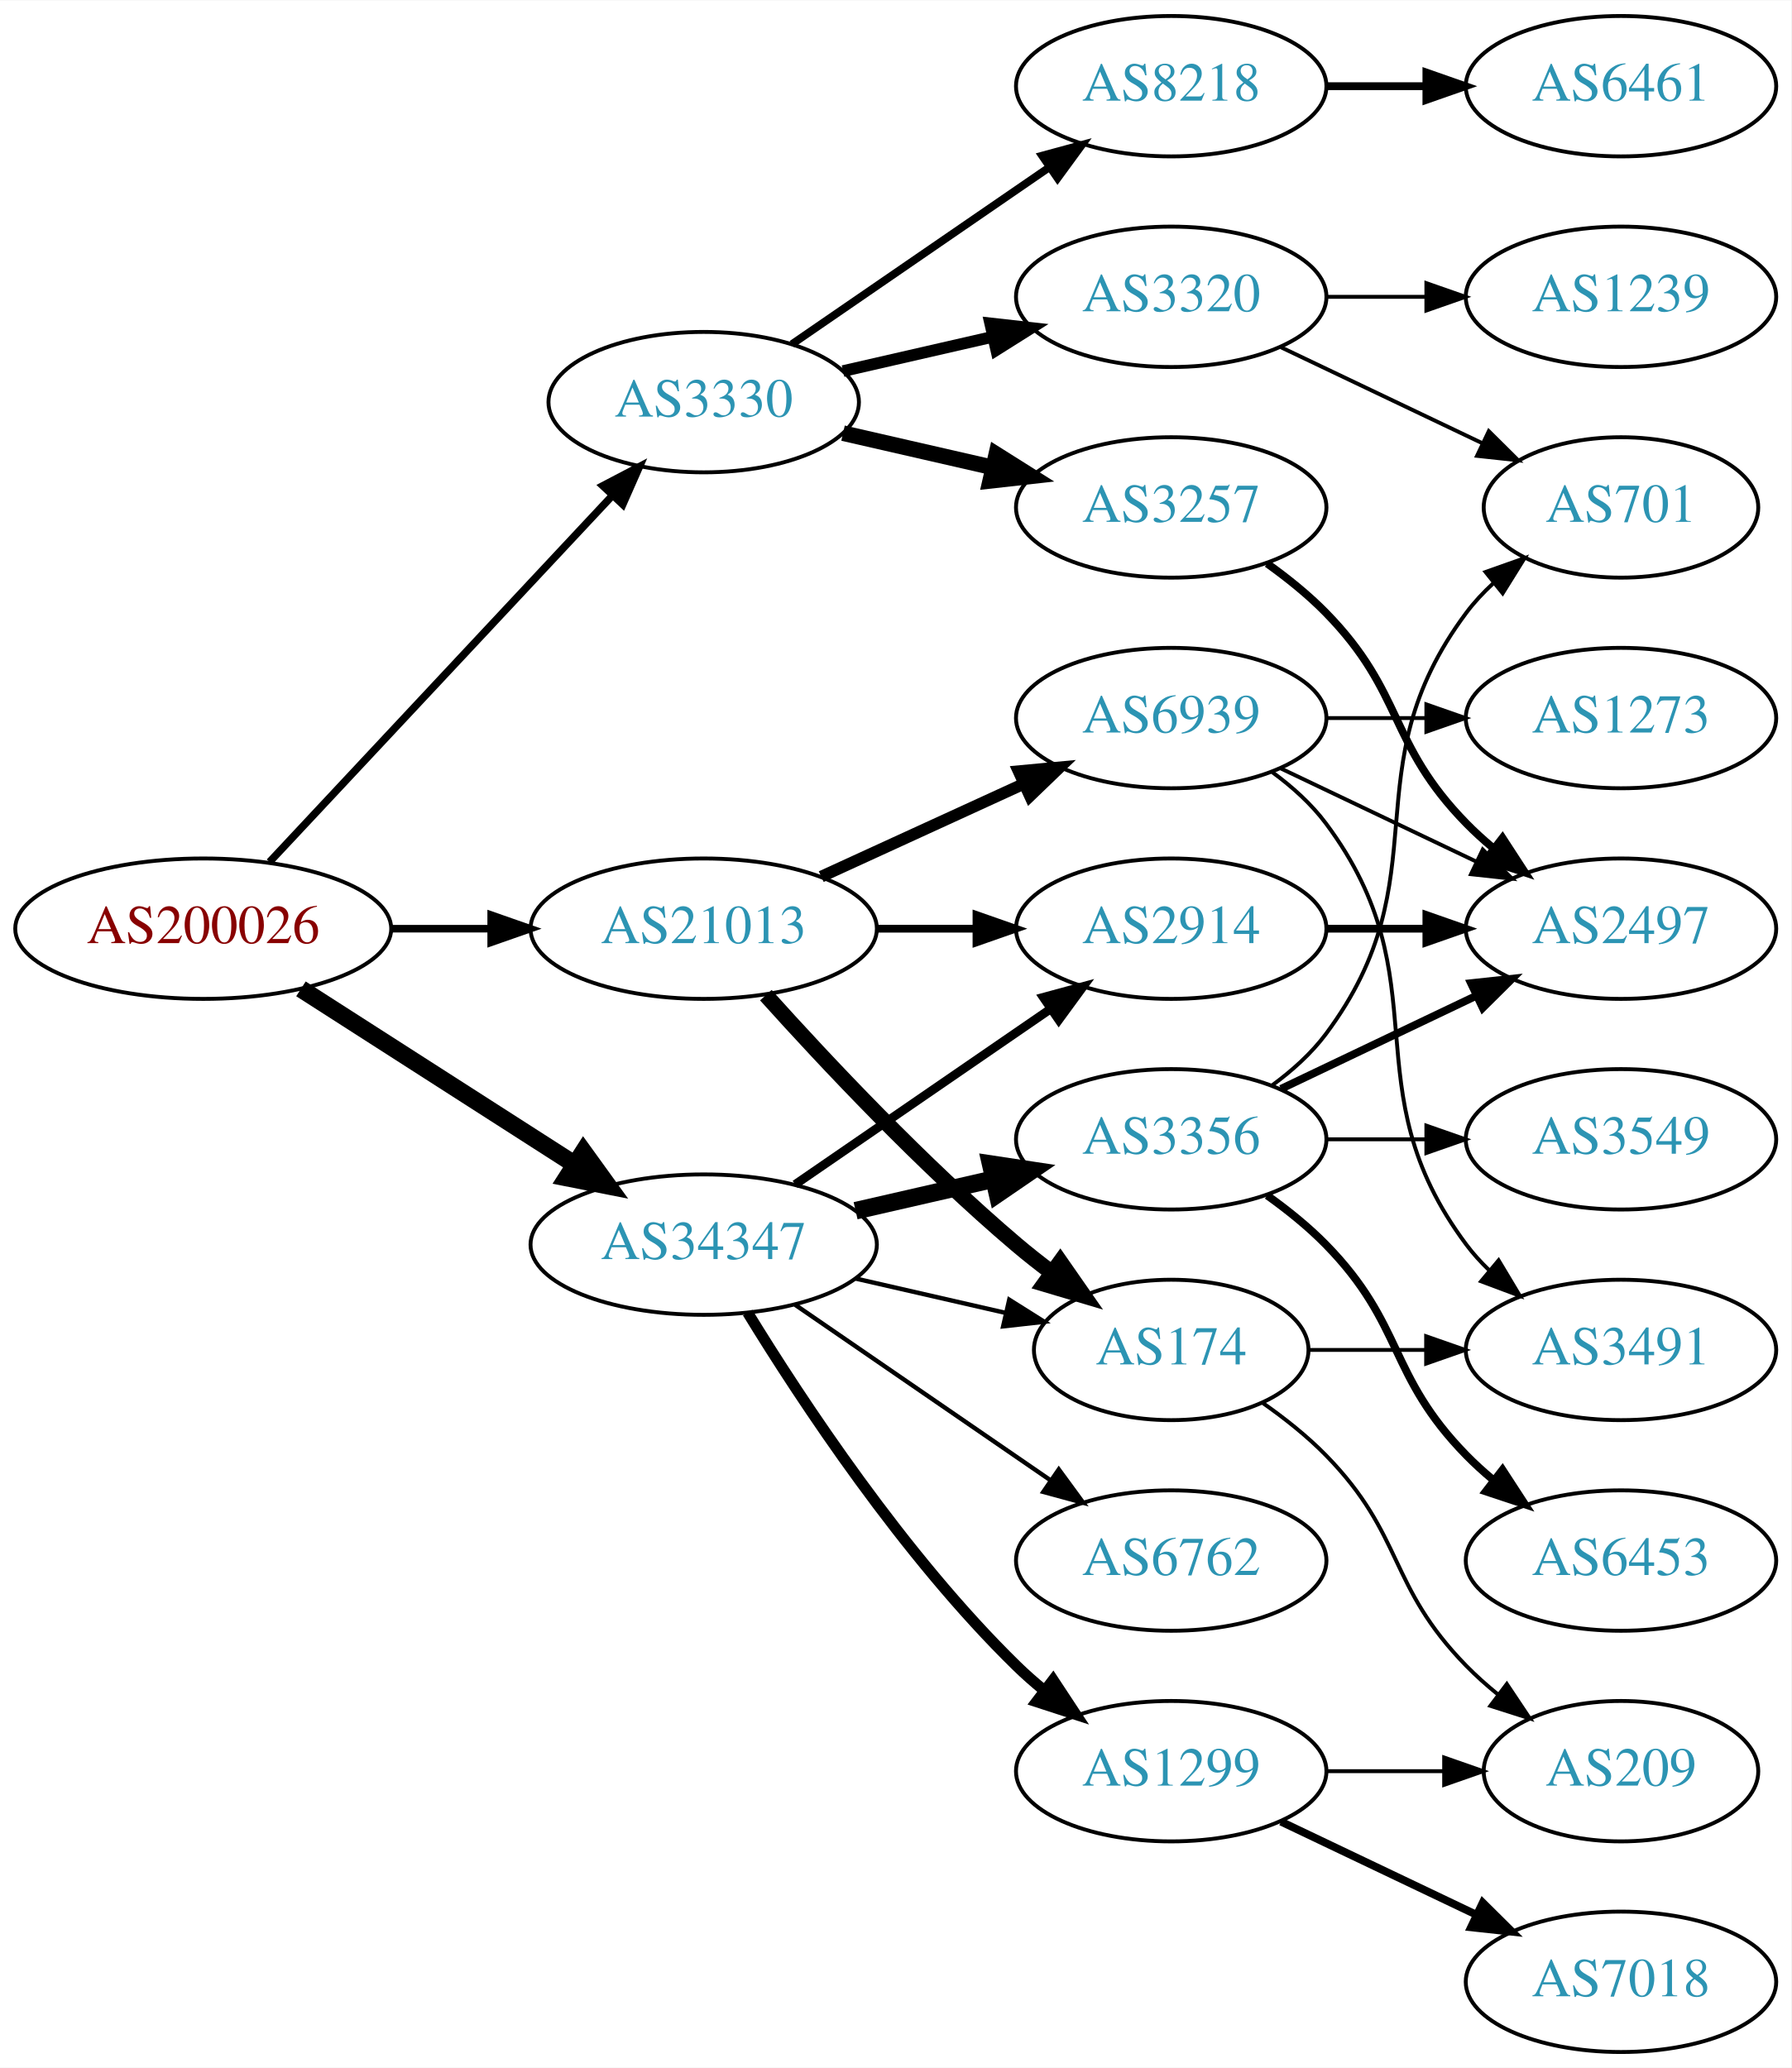
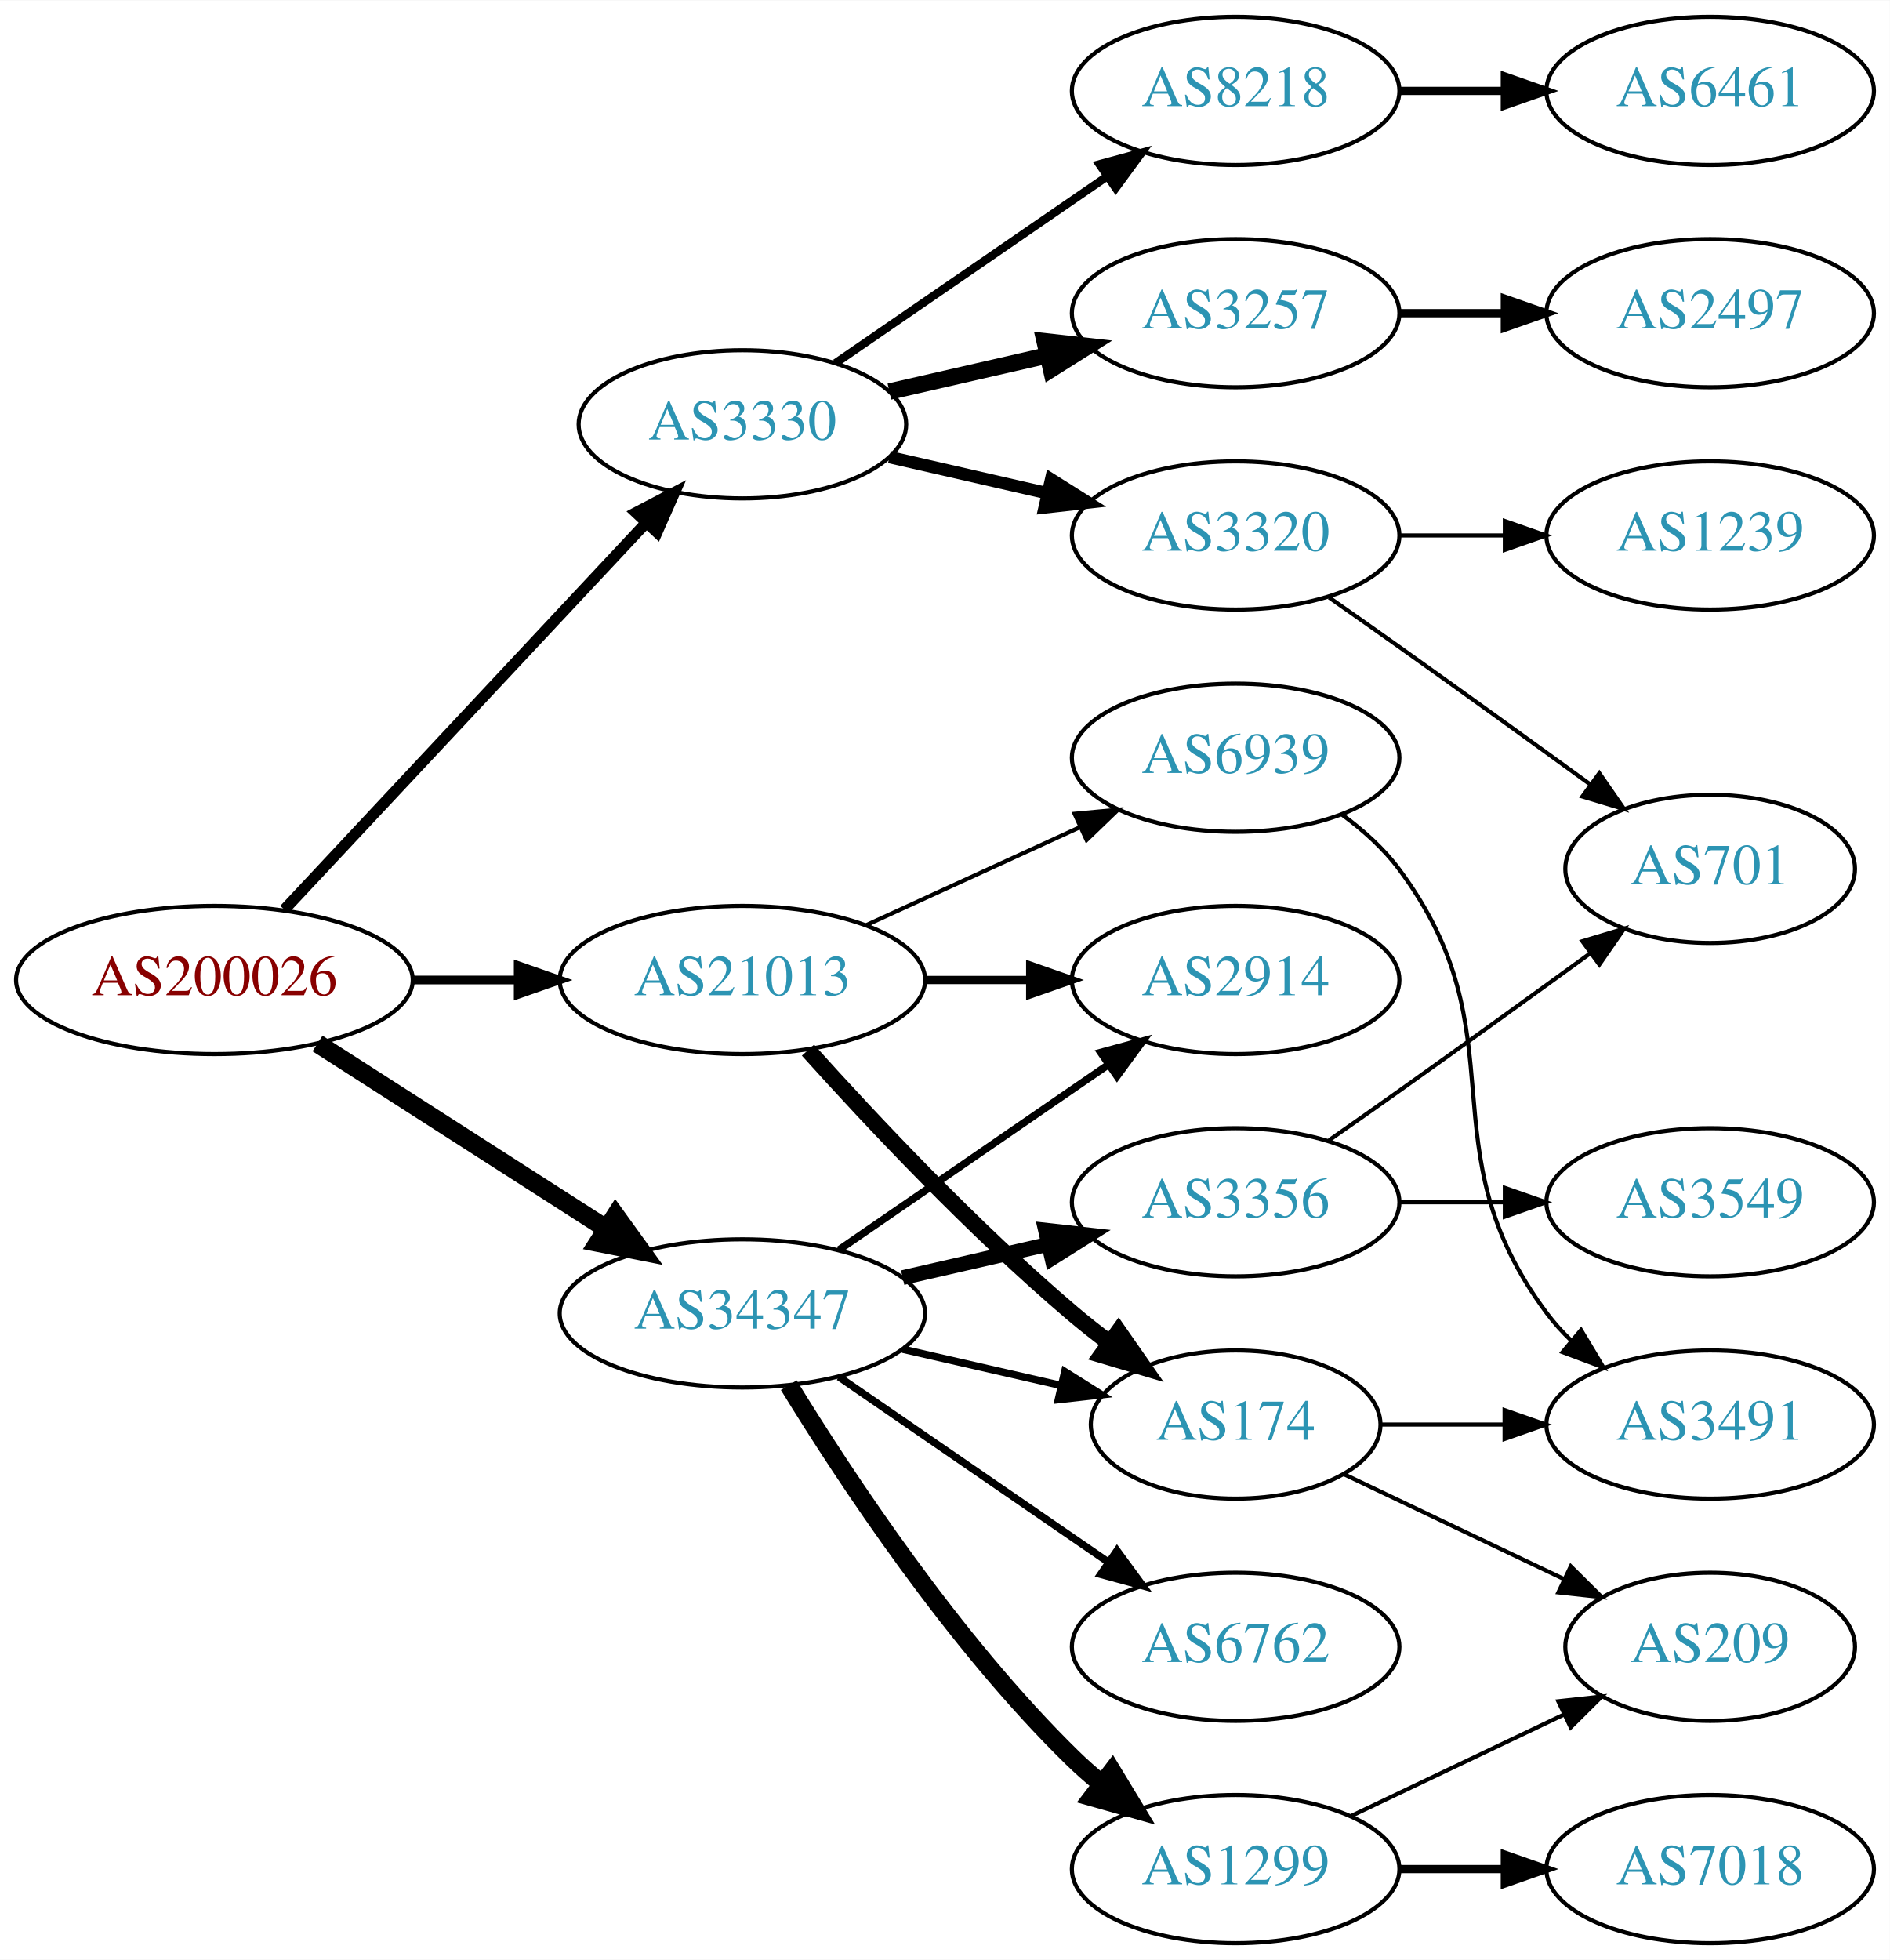
- <svg xmlns="http://www.w3.org/2000/svg" xmlns:xlink="http://www.w3.org/1999/xlink" width="459pt" height="530pt" viewBox="0.00 0.00 459.17 530.00">
-   <g id="graph0" class="graph" transform="scale(1 1) rotate(0) translate(4 526)">
-     <polygon fill="white" stroke="none" points="-4,4 -4,-526 455.17,-526 455.17,4 -4,4" />
+ <svg xmlns="http://www.w3.org/2000/svg" xmlns:xlink="http://www.w3.org/1999/xlink" width="459pt" height="476pt" viewBox="0.00 0.00 459.17 476.00">
+   <g id="graph0" class="graph" transform="scale(1 1) rotate(0) translate(4 472)">
+     <polygon fill="white" stroke="none" points="-4,4 -4,-472 455.17,-472 455.17,4 -4,4" />
    <g id="node1" class="node">
      <g id="a_node1">
        <a xlink:href="/asn/200026" xlink:title="AS200026 ~ Ortswaerme St. Johann in Tirol GmbH [AT]">
-           <ellipse fill="#ffffff" stroke="black" cx="48.096" cy="-288" rx="48.192" ry="18" />
-           <text text-anchor="middle" x="48.096" y="-284.3" font-family="Times,serif" font-size="14.00" fill="#880000">AS200026</text>
+           <ellipse fill="#ffffff" stroke="black" cx="48.096" cy="-234" rx="48.192" ry="18" />
+           <text text-anchor="middle" x="48.096" y="-230.3" font-family="Times,serif" font-size="14.00" fill="#880000">AS200026</text>
        </a>
      </g>
    </g>
    <g id="node2" class="node">
      <g id="a_node2">
        <a xlink:href="/asn/3330" xlink:title="AS3330 ~ Vienna, Austria [AT]">
-           <ellipse fill="#ffffff" stroke="black" cx="176.388" cy="-423" rx="39.794" ry="18" />
-           <text text-anchor="middle" x="176.388" y="-419.3" font-family="Times,serif" font-size="14.00" fill="#2c94b3">AS3330</text>
+           <ellipse fill="#ffffff" stroke="black" cx="176.388" cy="-369" rx="39.794" ry="18" />
+           <text text-anchor="middle" x="176.388" y="-365.3" font-family="Times,serif" font-size="14.00" fill="#2c94b3">AS3330</text>
        </a>
      </g>
    </g>
    <g id="edge1" class="edge">
-       <path fill="none" stroke="black" stroke-width="1.929" d="M65.091,-305.098C87.322,-328.862 127.668,-371.99 152.914,-398.977" />
-       <polygon fill="black" stroke="black" stroke-width="1.929" points="150.53,-401.552 159.917,-406.463 155.642,-396.769 150.53,-401.552" />
+       <path fill="none" stroke="black" stroke-width="2.7" d="M65.091,-251.098C87.322,-274.862 127.668,-317.99 152.914,-344.977" />
+       <polygon fill="black" stroke="black" stroke-width="2.7" points="150.53,-347.552 159.917,-352.463 155.642,-342.769 150.53,-347.552" />
    </g>
    <g id="node3" class="node">
      <g id="a_node3">
        <a xlink:href="/asn/21013" xlink:title="AS21013 ~ Wels, AT [AT]">
-           <ellipse fill="#ffffff" stroke="black" cx="176.388" cy="-288" rx="44.393" ry="18" />
-           <text text-anchor="middle" x="176.388" y="-284.3" font-family="Times,serif" font-size="14.00" fill="#2c94b3">AS21013</text>
+           <ellipse fill="#ffffff" stroke="black" cx="176.388" cy="-234" rx="44.393" ry="18" />
+           <text text-anchor="middle" x="176.388" y="-230.3" font-family="Times,serif" font-size="14.00" fill="#2c94b3">AS21013</text>
        </a>
      </g>
    </g>
    <g id="edge2" class="edge">
-       <path fill="none" stroke="black" stroke-width="1.929" d="M96.481,-288C104.742,-288 113.386,-288 121.799,-288" />
-       <polygon fill="black" stroke="black" stroke-width="1.929" points="121.904,-291.5 131.904,-288 121.904,-284.5 121.904,-291.5" />
+       <path fill="none" stroke="black" stroke-width="2.1" d="M96.481,-234C104.742,-234 113.386,-234 121.799,-234" />
+       <polygon fill="black" stroke="black" stroke-width="2.1" points="121.904,-237.5 131.904,-234 121.904,-230.5 121.904,-237.5" />
    </g>
    <g id="node4" class="node">
      <g id="a_node4">
        <a xlink:href="/asn/34347" xlink:title="AS34347 ~ HALLAG Kommunal GmbH [AT]">
-           <ellipse fill="#ffffff" stroke="black" cx="176.388" cy="-207" rx="44.393" ry="18" />
-           <text text-anchor="middle" x="176.388" y="-203.3" font-family="Times,serif" font-size="14.00" fill="#2c94b3">AS34347</text>
+           <ellipse fill="#ffffff" stroke="black" cx="176.388" cy="-153" rx="44.393" ry="18" />
+           <text text-anchor="middle" x="176.388" y="-149.3" font-family="Times,serif" font-size="14.00" fill="#2c94b3">AS34347</text>
        </a>
      </g>
    </g>
    <g id="edge3" class="edge">
-       <path fill="none" stroke="black" stroke-width="4.5" d="M73.147,-272.574C93.024,-259.826 121.421,-241.613 143.246,-227.615" />
-       <polygon fill="black" stroke="black" stroke-width="4.5" points="145.561,-230.808 151.853,-222.095 141.31,-224.179 145.561,-230.808" />
+       <path fill="none" stroke="black" stroke-width="4.5" d="M73.147,-218.574C93.024,-205.826 121.421,-187.613 143.246,-173.615" />
+       <polygon fill="black" stroke="black" stroke-width="4.5" points="145.561,-176.808 151.853,-168.095 141.31,-170.179 145.561,-176.808" />
    </g>
    <g id="node5" class="node">
      <g id="a_node5">
        <a xlink:href="/asn/8218" xlink:title="AS8218 ~ legacy Neotelecoms [FR]">
-           <ellipse fill="#ffffff" stroke="black" cx="296.23" cy="-504" rx="39.794" ry="18" />
-           <text text-anchor="middle" x="296.23" y="-500.3" font-family="Times,serif" font-size="14.00" fill="#2c94b3">AS8218</text>
+           <ellipse fill="#ffffff" stroke="black" cx="296.23" cy="-450" rx="39.794" ry="18" />
+           <text text-anchor="middle" x="296.23" y="-446.3" font-family="Times,serif" font-size="14.00" fill="#2c94b3">AS8218</text>
        </a>
      </g>
    </g>
    <g id="edge4" class="edge">
-       <path fill="none" stroke="black" stroke-width="2" d="M199.002,-437.857C217.49,-450.565 244.304,-468.995 264.934,-483.175" />
-       <polygon fill="black" stroke="black" stroke-width="2" points="263.13,-486.183 273.354,-488.963 267.096,-480.414 263.13,-486.183" />
+       <path fill="none" stroke="black" stroke-width="2" d="M199.002,-383.857C217.49,-396.565 244.304,-414.995 264.934,-429.175" />
+       <polygon fill="black" stroke="black" stroke-width="2" points="263.13,-432.183 273.354,-434.963 267.096,-426.414 263.13,-432.183" />
    </g>
    <g id="node6" class="node">
      <g id="a_node6">
        <a xlink:href="/asn/3257" xlink:title="AS3257 ~ GTT [DE]">
          <ellipse fill="#ffffff" stroke="black" cx="296.23" cy="-396" rx="39.794" ry="18" />
          <text text-anchor="middle" x="296.23" y="-392.3" font-family="Times,serif" font-size="14.00" fill="#2c94b3">AS3257</text>
        </a>
      </g>
    </g>
    <g id="edge5" class="edge">
-       <path fill="none" stroke="black" stroke-width="4" d="M212.107,-415.045C224.107,-412.296 237.728,-409.175 250.42,-406.267" />
-       <polygon fill="black" stroke="black" stroke-width="4" points="251.386,-409.636 260.352,-403.991 249.823,-402.813 251.386,-409.636" />
+       <path fill="none" stroke="black" stroke-width="4" d="M212.107,-376.955C224.107,-379.704 237.728,-382.825 250.42,-385.733" />
+       <polygon fill="black" stroke="black" stroke-width="4" points="249.823,-389.187 260.352,-388.009 251.386,-382.364 249.823,-389.187" />
    </g>
    <g id="node7" class="node">
      <g id="a_node7">
        <a xlink:href="/asn/3320" xlink:title="AS3320 ~ DTAG [DE]">
-           <ellipse fill="#ffffff" stroke="black" cx="296.23" cy="-450" rx="39.794" ry="18" />
-           <text text-anchor="middle" x="296.23" y="-446.3" font-family="Times,serif" font-size="14.00" fill="#2c94b3">AS3320</text>
+           <ellipse fill="#ffffff" stroke="black" cx="296.23" cy="-342" rx="39.794" ry="18" />
+           <text text-anchor="middle" x="296.23" y="-338.3" font-family="Times,serif" font-size="14.00" fill="#2c94b3">AS3320</text>
        </a>
      </g>
    </g>
    <g id="edge6" class="edge">
-       <path fill="none" stroke="black" stroke-width="3" d="M212.107,-430.955C224.107,-433.704 237.728,-436.825 250.42,-439.733" />
-       <polygon fill="black" stroke="black" stroke-width="3" points="249.823,-443.187 260.352,-442.009 251.386,-436.364 249.823,-443.187" />
+       <path fill="none" stroke="black" stroke-width="3" d="M212.107,-361.045C224.107,-358.296 237.728,-355.175 250.42,-352.267" />
+       <polygon fill="black" stroke="black" stroke-width="3" points="251.386,-355.636 260.352,-349.991 249.823,-348.813 251.386,-355.636" />
    </g>
    <g id="node12" class="node">
      <g id="a_node12">
-         <a xlink:href="/asn/2914" xlink:title="AS2914 ~ NTT America, Inc. [US]">
-           <ellipse fill="#ffffff" stroke="black" cx="296.23" cy="-288" rx="39.794" ry="18" />
-           <text text-anchor="middle" x="296.23" y="-284.3" font-family="Times,serif" font-size="14.00" fill="#2c94b3">AS2914</text>
+         <a xlink:href="/asn/174" xlink:title="AS174 ~ Cogent Communications [US]">
+           <ellipse fill="#ffffff" stroke="black" cx="296.23" cy="-126" rx="35.194" ry="18" />
+           <text text-anchor="middle" x="296.23" y="-122.3" font-family="Times,serif" font-size="14.00" fill="#2c94b3">AS174</text>
        </a>
      </g>
    </g>
    <g id="edge11" class="edge">
-       <path fill="none" stroke="black" stroke-width="2" d="M220.599,-288C228.911,-288 237.674,-288 246.156,-288" />
-       <polygon fill="black" stroke="black" stroke-width="2" points="246.315,-291.5 256.315,-288 246.315,-284.5 246.315,-291.5" />
+       <path fill="none" stroke="black" stroke-width="4" d="M192.32,-216.956C207.646,-199.903 232.582,-173.35 256.584,-153 259.436,-150.582 262.501,-148.167 265.612,-145.831" />
+       <polygon fill="black" stroke="black" stroke-width="4" points="267.785,-148.578 273.84,-139.884 263.685,-142.905 267.785,-148.578" />
    </g>
    <g id="node13" class="node">
      <g id="a_node13">
-         <a xlink:href="/asn/174" xlink:title="AS174 ~ Cogent Communications [US]">
-           <ellipse fill="#ffffff" stroke="black" cx="296.23" cy="-180" rx="35.194" ry="18" />
-           <text text-anchor="middle" x="296.23" y="-176.3" font-family="Times,serif" font-size="14.00" fill="#2c94b3">AS174</text>
+         <a xlink:href="/asn/2914" xlink:title="AS2914 ~ NTT America, Inc. [US]">
+           <ellipse fill="#ffffff" stroke="black" cx="296.23" cy="-234" rx="39.794" ry="18" />
+           <text text-anchor="middle" x="296.23" y="-230.3" font-family="Times,serif" font-size="14.00" fill="#2c94b3">AS2914</text>
        </a>
      </g>
    </g>
    <g id="edge12" class="edge">
-       <path fill="none" stroke="black" stroke-width="4" d="M192.32,-270.956C207.646,-253.903 232.582,-227.35 256.584,-207 259.436,-204.582 262.501,-202.167 265.612,-199.831" />
-       <polygon fill="black" stroke="black" stroke-width="4" points="267.785,-202.578 273.84,-193.884 263.685,-196.905 267.785,-202.578" />
+       <path fill="none" stroke="black" stroke-width="2" d="M220.599,-234C228.911,-234 237.674,-234 246.156,-234" />
+       <polygon fill="black" stroke="black" stroke-width="2" points="246.315,-237.5 256.315,-234 246.315,-230.5 246.315,-237.5" />
    </g>
    <g id="node14" class="node">
      <g id="a_node14">
        <a xlink:href="/asn/6939" xlink:title="AS6939 ~ Hurricane Electric LLC [US]">
-           <ellipse fill="#ffffff" stroke="black" cx="296.23" cy="-342" rx="39.794" ry="18" />
-           <text text-anchor="middle" x="296.23" y="-338.3" font-family="Times,serif" font-size="14.00" fill="#2c94b3">AS6939</text>
+           <ellipse fill="#ffffff" stroke="black" cx="296.23" cy="-288" rx="39.794" ry="18" />
+           <text text-anchor="middle" x="296.23" y="-284.3" font-family="Times,serif" font-size="14.00" fill="#2c94b3">AS6939</text>
        </a>
      </g>
    </g>
    <g id="edge13" class="edge">
-       <path fill="none" stroke="black" stroke-width="3" d="M206.517,-301.348C222.128,-308.502 241.526,-317.391 258.198,-325.03" />
-       <polygon fill="black" stroke="black" stroke-width="3" points="257.101,-328.378 267.65,-329.362 260.017,-322.014 257.101,-328.378" />
-     </g>
-     <g id="edge17" class="edge">
-       <path fill="none" stroke="black" stroke-width="2.25" d="M199.83,-222.426C218.412,-235.198 244.972,-253.455 265.352,-267.463" />
-       <polygon fill="black" stroke="black" stroke-width="2.25" points="263.443,-270.398 273.666,-273.178 267.408,-264.629 263.443,-270.398" />
+       <path fill="none" stroke="black" d="M206.517,-247.348C222.128,-254.502 241.526,-263.391 258.198,-271.03" />
+       <polygon fill="black" stroke="black" points="257.101,-274.378 267.65,-275.362 260.017,-268.014 257.101,-274.378" />
    </g>
    <g id="edge16" class="edge">
-       <path fill="none" stroke="black" stroke-width="1.125" d="M215.322,-198.308C227.639,-195.486 241.364,-192.342 253.915,-189.466" />
-       <polygon fill="black" stroke="black" stroke-width="1.125" points="254.714,-192.874 263.68,-187.229 253.15,-186.051 254.714,-192.874" />
+       <path fill="none" stroke="black" stroke-width="1.8" d="M215.322,-144.308C227.639,-141.486 241.364,-138.342 253.915,-135.466" />
+       <polygon fill="black" stroke="black" stroke-width="1.8" points="254.714,-138.874 263.68,-133.229 253.15,-132.051 254.714,-138.874" />
+     </g>
+     <g id="edge18" class="edge">
+       <path fill="none" stroke="black" stroke-width="1.8" d="M199.83,-168.426C218.412,-181.198 244.972,-199.455 265.352,-213.463" />
+       <polygon fill="black" stroke="black" stroke-width="1.8" points="263.443,-216.398 273.666,-219.178 267.408,-210.629 263.443,-216.398" />
    </g>
    <g id="node17" class="node">
      <g id="a_node17">
        <a xlink:href="/asn/3356" xlink:title="AS3356 ~ Level 3 Parent, LLC [US]">
-           <ellipse fill="#ffffff" stroke="black" cx="296.23" cy="-234" rx="39.794" ry="18" />
-           <text text-anchor="middle" x="296.23" y="-230.3" font-family="Times,serif" font-size="14.00" fill="#2c94b3">AS3356</text>
-         </a>
-       </g>
-     </g>
-     <g id="edge18" class="edge">
-       <path fill="none" stroke="black" stroke-width="4.5" d="M215.322,-215.692C226.563,-218.267 238.976,-221.111 250.599,-223.774" />
-       <polygon fill="black" stroke="black" stroke-width="4.5" points="249.934,-227.661 260.56,-226.057 251.692,-219.985 249.934,-227.661" />
+           <ellipse fill="#ffffff" stroke="black" cx="296.23" cy="-180" rx="39.794" ry="18" />
+           <text text-anchor="middle" x="296.23" y="-176.3" font-family="Times,serif" font-size="14.00" fill="#2c94b3">AS3356</text>
+         </a>
+       </g>
+     </g>
+     <g id="edge17" class="edge">
+       <path fill="none" stroke="black" stroke-width="3.6" d="M215.322,-161.692C226.563,-164.267 238.976,-167.111 250.599,-169.774" />
+       <polygon fill="black" stroke="black" stroke-width="3.6" points="250.031,-173.235 260.56,-172.057 251.595,-166.412 250.031,-173.235" />
    </g>
    <g id="node18" class="node">
      <g id="a_node18">
        <a xlink:href="/asn/1299" xlink:title="AS1299 ~ Telia Carrier [EU]">
-           <ellipse fill="#ffffff" stroke="black" cx="296.23" cy="-72" rx="39.794" ry="18" />
-           <text text-anchor="middle" x="296.23" y="-68.3" font-family="Times,serif" font-size="14.00" fill="#2c94b3">AS1299</text>
+           <ellipse fill="#ffffff" stroke="black" cx="296.23" cy="-18" rx="39.794" ry="18" />
+           <text text-anchor="middle" x="296.23" y="-14.3" font-family="Times,serif" font-size="14.00" fill="#2c94b3">AS1299</text>
        </a>
      </g>
    </g>
    <g id="edge19" class="edge">
-       <path fill="none" stroke="black" stroke-width="2.812" d="M187.653,-189.56C201.462,-167.009 227.651,-127.278 256.584,-99 258.724,-96.908 261.041,-94.863 263.441,-92.894" />
-       <polygon fill="black" stroke="black" stroke-width="2.812" points="265.951,-95.382 271.782,-86.536 261.708,-89.815 265.951,-95.382" />
+       <path fill="none" stroke="black" stroke-width="4.5" d="M187.653,-135.56C201.462,-113.009 227.651,-73.278 256.584,-45 258.724,-42.908 261.041,-40.863 263.441,-38.895" />
+       <polygon fill="black" stroke="black" stroke-width="4.5" points="266.217,-41.73 271.782,-32.536 261.442,-35.467 266.217,-41.73" />
    </g>
    <g id="node19" class="node">
      <g id="a_node19">
        <a xlink:href="/asn/6762" xlink:title="AS6762 ~ TELECOM ITALIA SPARKLE S.p.A. [IT]">
-           <ellipse fill="#ffffff" stroke="black" cx="296.23" cy="-126" rx="39.794" ry="18" />
-           <text text-anchor="middle" x="296.23" y="-122.3" font-family="Times,serif" font-size="14.00" fill="#2c94b3">AS6762</text>
+           <ellipse fill="#ffffff" stroke="black" cx="296.23" cy="-72" rx="39.794" ry="18" />
+           <text text-anchor="middle" x="296.23" y="-68.3" font-family="Times,serif" font-size="14.00" fill="#2c94b3">AS6762</text>
        </a>
      </g>
    </g>
    <g id="edge20" class="edge">
-       <path fill="none" stroke="black" stroke-width="1.125" d="M199.83,-191.574C218.412,-178.802 244.972,-160.545 265.352,-146.537" />
-       <polygon fill="black" stroke="black" stroke-width="1.125" points="267.408,-149.371 273.666,-140.822 263.443,-143.602 267.408,-149.371" />
+       <path fill="none" stroke="black" stroke-width="1.8" d="M199.83,-137.574C218.412,-124.802 244.972,-106.545 265.352,-92.537" />
+       <polygon fill="black" stroke="black" stroke-width="1.8" points="267.408,-95.371 273.666,-86.822 263.443,-89.602 267.408,-95.371" />
    </g>
    <g id="node8" class="node">
      <g id="a_node8">
        <a xlink:href="/asn/6461" xlink:title="AS6461 ~ Zayo Bandwidth [US]">
-           <ellipse fill="#ffffff" stroke="black" cx="411.523" cy="-504" rx="39.794" ry="18" />
-           <text text-anchor="middle" x="411.523" y="-500.3" font-family="Times,serif" font-size="14.00" fill="#2c94b3">AS6461</text>
+           <ellipse fill="#ffffff" stroke="black" cx="411.523" cy="-450" rx="39.794" ry="18" />
+           <text text-anchor="middle" x="411.523" y="-446.3" font-family="Times,serif" font-size="14.00" fill="#2c94b3">AS6461</text>
        </a>
      </g>
    </g>
    <g id="edge7" class="edge">
-       <path fill="none" stroke="black" stroke-width="2" d="M335.902,-504C344.105,-504 352.869,-504 361.401,-504" />
-       <polygon fill="black" stroke="black" stroke-width="2" points="361.641,-507.5 371.641,-504 361.641,-500.5 361.641,-507.5" />
+       <path fill="none" stroke="black" stroke-width="2" d="M335.902,-450C344.105,-450 352.869,-450 361.401,-450" />
+       <polygon fill="black" stroke="black" stroke-width="2" points="361.641,-453.5 371.641,-450 361.641,-446.5 361.641,-453.5" />
    </g>
    <g id="node9" class="node">
      <g id="a_node9">
        <a xlink:href="/asn/2497" xlink:title="AS2497 ~ Internet Initiative Japan Inc. [JP]">
-           <ellipse fill="#ffffff" stroke="black" cx="411.523" cy="-288" rx="39.794" ry="18" />
-           <text text-anchor="middle" x="411.523" y="-284.3" font-family="Times,serif" font-size="14.00" fill="#2c94b3">AS2497</text>
+           <ellipse fill="#ffffff" stroke="black" cx="411.523" cy="-396" rx="39.794" ry="18" />
+           <text text-anchor="middle" x="411.523" y="-392.3" font-family="Times,serif" font-size="14.00" fill="#2c94b3">AS2497</text>
        </a>
      </g>
    </g>
    <g id="edge8" class="edge">
-       <path fill="none" stroke="black" stroke-width="2" d="M320.824,-381.611C326.08,-377.852 331.412,-373.563 335.877,-369 356.049,-348.383 351.704,-335.617 371.877,-315 373.969,-312.861 376.253,-310.782 378.63,-308.79" />
-       <polygon fill="black" stroke="black" stroke-width="2" points="381.148,-311.268 386.929,-302.389 376.873,-305.725 381.148,-311.268" />
+       <path fill="none" stroke="black" stroke-width="2" d="M335.902,-396C344.105,-396 352.869,-396 361.401,-396" />
+       <polygon fill="black" stroke="black" stroke-width="2" points="361.641,-399.5 371.641,-396 361.641,-392.5 361.641,-399.5" />
    </g>
    <g id="node10" class="node">
      <g id="a_node10">
        <a xlink:href="/asn/701" xlink:title="AS701 ~ UUNET [US]">
-           <ellipse fill="#ffffff" stroke="black" cx="411.523" cy="-396" rx="35.194" ry="18" />
-           <text text-anchor="middle" x="411.523" y="-392.3" font-family="Times,serif" font-size="14.00" fill="#2c94b3">AS701</text>
+           <ellipse fill="#ffffff" stroke="black" cx="411.523" cy="-261" rx="35.194" ry="18" />
+           <text text-anchor="middle" x="411.523" y="-257.3" font-family="Times,serif" font-size="14.00" fill="#2c94b3">AS701</text>
        </a>
      </g>
    </g>
    <g id="edge9" class="edge">
-       <path fill="none" stroke="black" d="M324.367,-437.066C339.798,-429.71 359.284,-420.423 375.819,-412.541" />
-       <polygon fill="black" stroke="black" points="377.64,-415.551 385.161,-408.089 374.628,-409.232 377.64,-415.551" />
+       <path fill="none" stroke="black" d="M318.94,-326.926C324.476,-323.057 330.407,-318.889 335.877,-315 351.314,-304.025 368.443,-291.648 382.394,-281.515" />
+       <polygon fill="black" stroke="black" points="384.598,-284.241 390.627,-275.529 380.481,-278.579 384.598,-284.241" />
    </g>
    <g id="node11" class="node">
      <g id="a_node11">
        <a xlink:href="/asn/1239" xlink:title="AS1239 ~ Sprint [US]">
-           <ellipse fill="#ffffff" stroke="black" cx="411.523" cy="-450" rx="39.794" ry="18" />
-           <text text-anchor="middle" x="411.523" y="-446.3" font-family="Times,serif" font-size="14.00" fill="#2c94b3">AS1239</text>
+           <ellipse fill="#ffffff" stroke="black" cx="411.523" cy="-342" rx="39.794" ry="18" />
+           <text text-anchor="middle" x="411.523" y="-338.3" font-family="Times,serif" font-size="14.00" fill="#2c94b3">AS1239</text>
        </a>
      </g>
    </g>
    <g id="edge10" class="edge">
-       <path fill="none" stroke="black" d="M335.902,-450C344.105,-450 352.869,-450 361.401,-450" />
-       <polygon fill="black" stroke="black" points="361.641,-453.5 371.641,-450 361.641,-446.5 361.641,-453.5" />
-     </g>
-     <g id="edge25" class="edge">
-       <path fill="none" stroke="black" stroke-width="2" d="M335.902,-288C344.105,-288 352.869,-288 361.401,-288" />
-       <polygon fill="black" stroke="black" stroke-width="2" points="361.641,-291.5 371.641,-288 361.641,-284.5 361.641,-291.5" />
+       <path fill="none" stroke="black" d="M335.902,-342C344.105,-342 352.869,-342 361.401,-342" />
+       <polygon fill="black" stroke="black" points="361.641,-345.5 371.641,-342 361.641,-338.5 361.641,-345.5" />
    </g>
    <g id="node15" class="node">
      <g id="a_node15">
        <a xlink:href="/asn/3491" xlink:title="AS3491 ~ PCCW Global, Inc. [US]">
-           <ellipse fill="#ffffff" stroke="black" cx="411.523" cy="-180" rx="39.794" ry="18" />
-           <text text-anchor="middle" x="411.523" y="-176.3" font-family="Times,serif" font-size="14.00" fill="#2c94b3">AS3491</text>
+           <ellipse fill="#ffffff" stroke="black" cx="411.523" cy="-126" rx="39.794" ry="18" />
+           <text text-anchor="middle" x="411.523" y="-122.3" font-family="Times,serif" font-size="14.00" fill="#2c94b3">AS3491</text>
        </a>
      </g>
    </g>
    <g id="edge14" class="edge">
-       <path fill="none" stroke="black" d="M331.529,-180C340.906,-180 351.257,-180 361.291,-180" />
-       <polygon fill="black" stroke="black" points="361.58,-183.5 371.58,-180 361.58,-176.5 361.58,-183.5" />
+       <path fill="none" stroke="black" d="M331.529,-126C340.906,-126 351.257,-126 361.291,-126" />
+       <polygon fill="black" stroke="black" points="361.58,-129.5 371.58,-126 361.58,-122.5 361.58,-129.5" />
    </g>
    <g id="node16" class="node">
      <g id="a_node16">
        <a xlink:href="/asn/209" xlink:title="AS209 ~ CenturyLink Communications, LLC [US]">
          <ellipse fill="#ffffff" stroke="black" cx="411.523" cy="-72" rx="35.194" ry="18" />
          <text text-anchor="middle" x="411.523" y="-68.3" font-family="Times,serif" font-size="14.00" fill="#2c94b3">AS209</text>
        </a>
      </g>
    </g>
    <g id="edge15" class="edge">
-       <path fill="none" stroke="black" d="M319.613,-166.468C325.255,-162.51 331.068,-157.914 335.877,-153 356.049,-132.383 351.704,-119.617 371.877,-99 374.356,-96.466 377.102,-94.017 379.955,-91.696" />
-       <polygon fill="black" stroke="black" points="382.257,-94.343 388.14,-85.532 378.046,-88.752 382.257,-94.343" />
-     </g>
-     <g id="edge29" class="edge">
-       <path fill="none" stroke="black" d="M324.367,-329.066C339.361,-321.919 358.182,-312.948 374.405,-305.215" />
-       <polygon fill="black" stroke="black" points="376.087,-308.291 383.608,-300.829 373.075,-301.972 376.087,-308.291" />
-     </g>
-     <g id="edge30" class="edge">
-       <path fill="none" stroke="black" d="M322.161,-328.118C327.237,-324.389 332.155,-319.984 335.877,-315 366.148,-274.458 341.605,-247.542 371.877,-207 373.621,-204.664 375.628,-202.455 377.792,-200.383" />
-       <polygon fill="black" stroke="black" points="380.151,-202.973 385.592,-193.882 375.67,-197.595 380.151,-202.973" />
-     </g>
-     <g id="node23" class="node">
-       <g id="a_node23">
-         <a xlink:href="/asn/1273" xlink:title="AS1273 ~ Vodafone Group PLC [EU]">
-           <ellipse fill="#ffffff" stroke="black" cx="411.523" cy="-342" rx="39.794" ry="18" />
-           <text text-anchor="middle" x="411.523" y="-338.3" font-family="Times,serif" font-size="14.00" fill="#2c94b3">AS1273</text>
-         </a>
-       </g>
-     </g>
-     <g id="edge28" class="edge">
-       <path fill="none" stroke="black" d="M335.902,-342C344.105,-342 352.869,-342 361.401,-342" />
-       <polygon fill="black" stroke="black" points="361.641,-345.5 371.641,-342 361.641,-338.5 361.641,-345.5" />
+       <path fill="none" stroke="black" d="M322.655,-113.881C338.398,-106.378 358.82,-96.644 376.013,-88.449" />
+       <polygon fill="black" stroke="black" points="377.662,-91.54 385.183,-84.078 374.65,-85.221 377.662,-91.54" />
+     </g>
+     <g id="edge25" class="edge">
+       <path fill="none" stroke="black" d="M322.161,-274.118C327.237,-270.389 332.155,-265.984 335.877,-261 366.148,-220.458 341.605,-193.542 371.877,-153 373.621,-150.664 375.628,-148.455 377.792,-146.383" />
+       <polygon fill="black" stroke="black" points="380.151,-148.973 385.592,-139.882 375.67,-143.595 380.151,-148.973" />
    </g>
    <g id="edge22" class="edge">
-       <path fill="none" stroke="black" stroke-width="2" d="M324.367,-246.934C339.361,-254.081 358.182,-263.052 374.405,-270.785" />
-       <polygon fill="black" stroke="black" stroke-width="2" points="373.075,-274.028 383.608,-275.171 376.087,-267.709 373.075,-274.028" />
-     </g>
-     <g id="edge24" class="edge">
-       <path fill="none" stroke="black" d="M322.161,-247.882C327.237,-251.611 332.155,-256.016 335.877,-261 366.148,-301.542 341.605,-328.458 371.877,-369 373.884,-371.689 376.24,-374.209 378.781,-376.546" />
-       <polygon fill="black" stroke="black" points="376.81,-379.452 386.797,-382.989 381.196,-373.996 376.81,-379.452" />
+       <path fill="none" stroke="black" d="M318.94,-195.074C324.476,-198.943 330.407,-203.111 335.877,-207 351.314,-217.975 368.443,-230.352 382.394,-240.485" />
+       <polygon fill="black" stroke="black" points="380.481,-243.421 390.627,-246.471 384.598,-237.759 380.481,-243.421" />
    </g>
    <g id="node20" class="node">
      <g id="a_node20">
        <a xlink:href="/asn/3549" xlink:title="AS3549 ~ Level 3 Parent, LLC [US]">
-           <ellipse fill="#ffffff" stroke="black" cx="411.523" cy="-234" rx="39.794" ry="18" />
-           <text text-anchor="middle" x="411.523" y="-230.3" font-family="Times,serif" font-size="14.00" fill="#2c94b3">AS3549</text>
+           <ellipse fill="#ffffff" stroke="black" cx="411.523" cy="-180" rx="39.794" ry="18" />
+           <text text-anchor="middle" x="411.523" y="-176.3" font-family="Times,serif" font-size="14.00" fill="#2c94b3">AS3549</text>
        </a>
      </g>
    </g>
    <g id="edge21" class="edge">
-       <path fill="none" stroke="black" d="M335.902,-234C344.105,-234 352.869,-234 361.401,-234" />
-       <polygon fill="black" stroke="black" points="361.641,-237.5 371.641,-234 361.641,-230.5 361.641,-237.5" />
+       <path fill="none" stroke="black" d="M335.902,-180C344.105,-180 352.869,-180 361.401,-180" />
+       <polygon fill="black" stroke="black" points="361.641,-183.5 371.641,-180 361.641,-176.5 361.641,-183.5" />
+     </g>
+     <g id="edge24" class="edge">
+       <path fill="none" stroke="black" d="M324.367,-30.934C339.798,-38.29 359.284,-47.577 375.819,-55.459" />
+       <polygon fill="black" stroke="black" points="374.628,-58.768 385.161,-59.911 377.64,-52.449 374.628,-58.768" />
    </g>
    <g id="node21" class="node">
      <g id="a_node21">
-         <a xlink:href="/asn/6453" xlink:title="AS6453 ~ TATA COMMUNICATIONS (AMERICA) INC [US]">
-           <ellipse fill="#ffffff" stroke="black" cx="411.523" cy="-126" rx="39.794" ry="18" />
-           <text text-anchor="middle" x="411.523" y="-122.3" font-family="Times,serif" font-size="14.00" fill="#2c94b3">AS6453</text>
-         </a>
-       </g>
-     </g>
-     <g id="edge23" class="edge">
-       <path fill="none" stroke="black" stroke-width="2" d="M320.824,-219.611C326.08,-215.852 331.412,-211.563 335.877,-207 356.049,-186.383 351.704,-173.617 371.877,-153 373.969,-150.861 376.253,-148.782 378.63,-146.79" />
-       <polygon fill="black" stroke="black" stroke-width="2" points="381.148,-149.268 386.929,-140.389 376.873,-143.725 381.148,-149.268" />
-     </g>
-     <g id="edge27" class="edge">
-       <path fill="none" stroke="black" d="M335.902,-72C345.608,-72 356.098,-72 366.061,-72" />
-       <polygon fill="black" stroke="black" points="366.198,-75.5 376.198,-72 366.198,-68.5 366.198,-75.5" />
-     </g>
-     <g id="node22" class="node">
-       <g id="a_node22">
        <a xlink:href="/asn/7018" xlink:title="AS7018 ~ AT&amp;T Services, Inc. [US]">
          <ellipse fill="#ffffff" stroke="black" cx="411.523" cy="-18" rx="39.794" ry="18" />
          <text text-anchor="middle" x="411.523" y="-14.3" font-family="Times,serif" font-size="14.00" fill="#2c94b3">AS7018</text>
        </a>
      </g>
    </g>
-     <g id="edge26" class="edge">
-       <path fill="none" stroke="black" stroke-width="2" d="M324.367,-59.066C339.361,-51.919 358.182,-42.948 374.405,-35.215" />
-       <polygon fill="black" stroke="black" stroke-width="2" points="376.087,-38.291 383.608,-30.829 373.075,-31.972 376.087,-38.291" />
+     <g id="edge23" class="edge">
+       <path fill="none" stroke="black" stroke-width="2" d="M335.902,-18C344.105,-18 352.869,-18 361.401,-18" />
+       <polygon fill="black" stroke="black" stroke-width="2" points="361.641,-21.5 371.641,-18 361.641,-14.5 361.641,-21.5" />
    </g>
  </g>
</svg>
